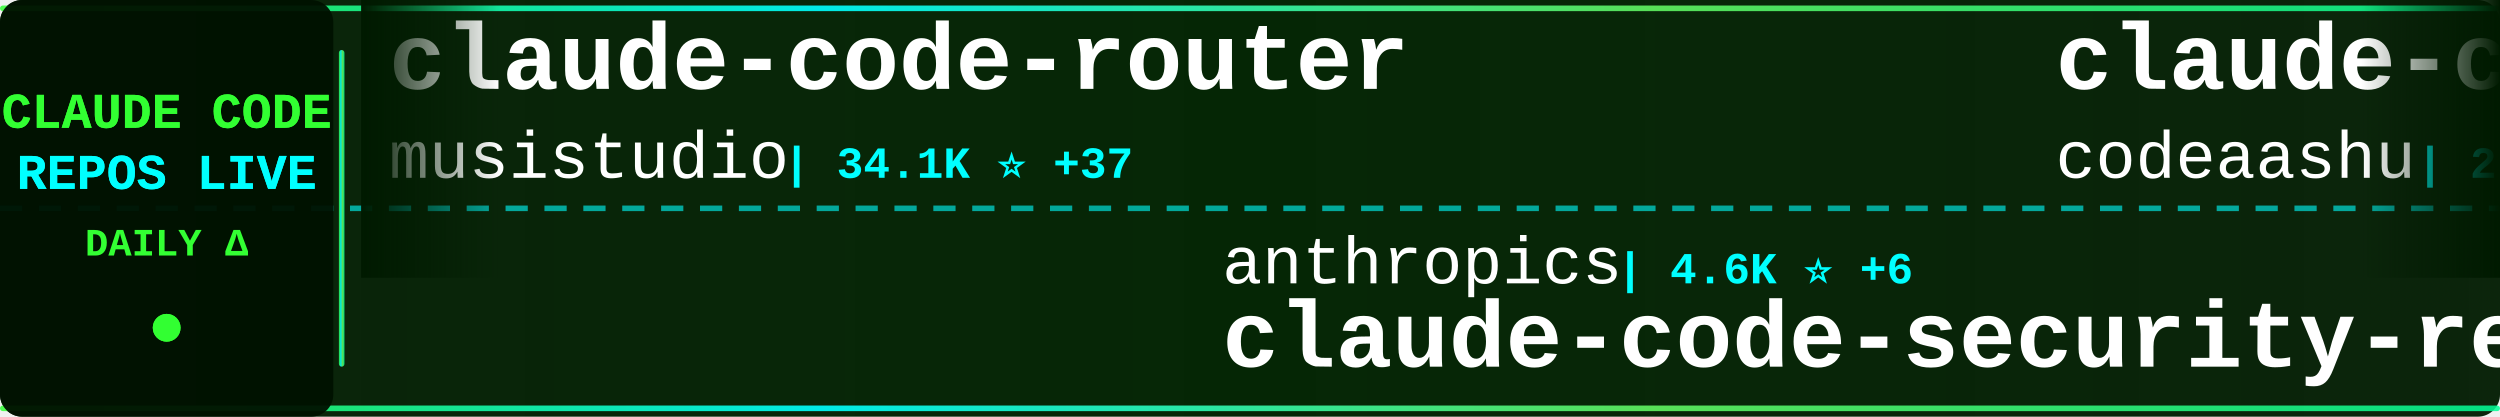
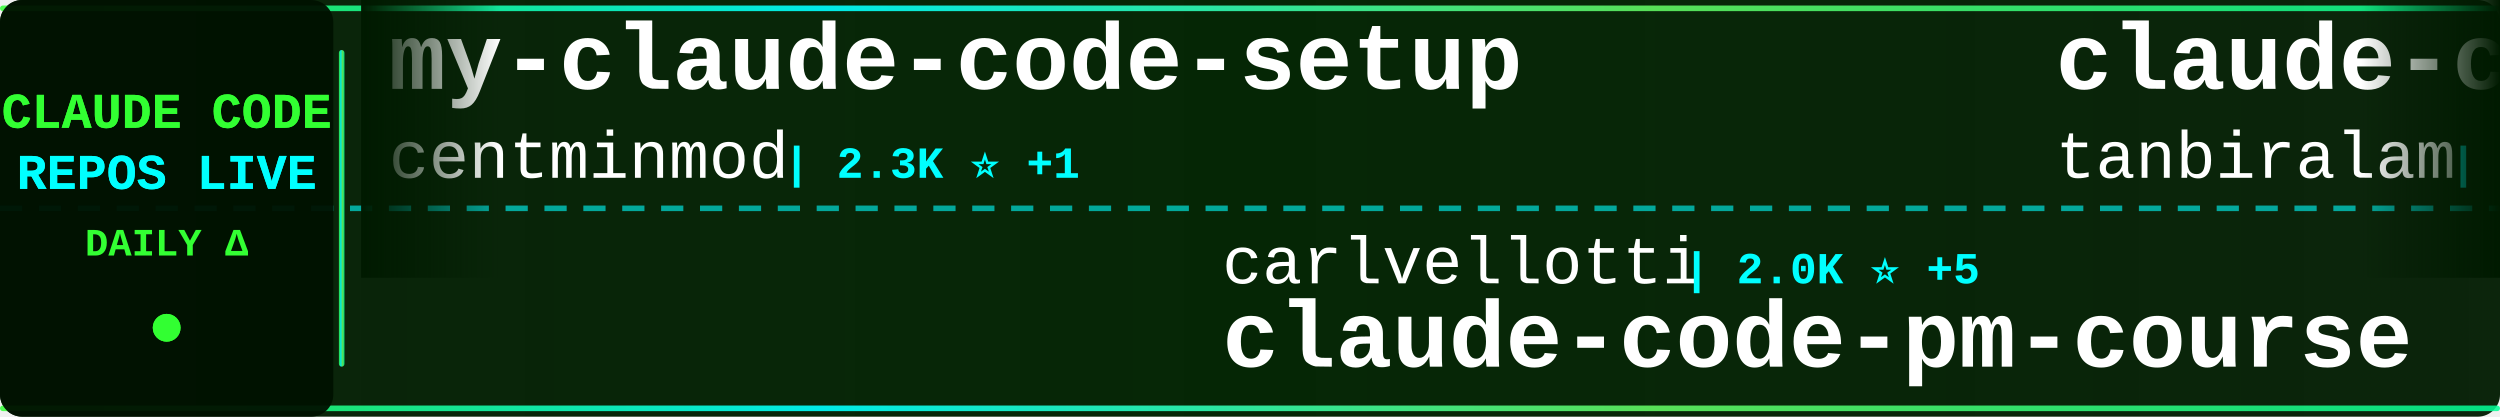
<svg xmlns="http://www.w3.org/2000/svg" width="900" height="150">
  <defs>
    <linearGradient id="tickerBg" x1="0%" y1="0%" x2="100%" y2="0%">
      <stop offset="0%" style="stop-color:#001a00;stop-opacity:0.95" />
      <stop offset="50%" style="stop-color:#002200;stop-opacity:0.98" />
      <stop offset="100%" style="stop-color:#001a00;stop-opacity:0.95" />
    </linearGradient>
    <linearGradient id="borderGrad" x1="0%" y1="0%" x2="100%" y2="0%">
      <stop offset="0%" style="stop-color:#33ff33;stop-opacity:0.85">
        <animate attributeName="stop-opacity" values="0.85;1;0.85" dur="2s" repeatCount="indefinite" />
      </stop>
      <stop offset="33%" style="stop-color:#00ffff;stop-opacity:0.9">
        <animate attributeName="stop-opacity" values="0.9;1;0.9" dur="2.2s" repeatCount="indefinite" />
      </stop>
      <stop offset="66%" style="stop-color:#66ff66;stop-opacity:0.85">
        <animate attributeName="stop-opacity" values="0.85;1;0.85" dur="1.8s" repeatCount="indefinite" />
      </stop>
      <stop offset="100%" style="stop-color:#00ff99;stop-opacity:0.85">
        <animate attributeName="stop-opacity" values="0.85;1;0.85" dur="2s" repeatCount="indefinite" />
      </stop>
    </linearGradient>
    <filter id="textGlow">
      <feGaussianBlur stdDeviation="0.1" result="coloredBlur" />
      <feMerge>
        <feMergeNode in="coloredBlur" />
        <feMergeNode in="SourceGraphic" />
      </feMerge>
    </filter>
    <filter id="metricGlow">
      <feGaussianBlur stdDeviation="0.2" result="coloredBlur" />
      <feMerge>
        <feMergeNode in="coloredBlur" />
        <feMergeNode in="SourceGraphic" />
      </feMerge>
    </filter>
    <linearGradient id="leftFade" x1="0%" y1="0%" x2="100%" y2="0%">
      <stop offset="0%" style="stop-color:#001a00;stop-opacity:1" />
      <stop offset="100%" style="stop-color:#001a00;stop-opacity:0" />
    </linearGradient>
    <linearGradient id="rightFade" x1="0%" y1="0%" x2="100%" y2="0%">
      <stop offset="0%" style="stop-color:#001a00;stop-opacity:0" />
      <stop offset="100%" style="stop-color:#001a00;stop-opacity:1" />
    </linearGradient>
  </defs>
  <rect width="900" height="150" fill="url(#tickerBg)" rx="8" />
  <rect x="0" y="2" width="900" height="2" fill="url(#borderGrad)" rx="1" />
  <rect x="0" y="146" width="900" height="2" fill="url(#borderGrad)" rx="1" />
  <line x1="0" y1="75" x2="900" y2="75" stroke="#00ffff" stroke-width="2" stroke-dasharray="8 6" opacity="0.6" />
  <rect x="0" y="0" width="120" height="150" fill="#001100" opacity="0.95" rx="8" />
  <text x="60" y="46" font-family="'Courier New', monospace" font-size="18" font-weight="bold" fill="#33ff33" text-anchor="middle" filter="url(#textGlow)">
    CLAUDE CODE
  </text>
  <text x="60" y="68" font-family="'Courier New', monospace" font-size="18" font-weight="bold" fill="#00ffff" text-anchor="middle" filter="url(#textGlow)">
    REPOS LIVE
  </text>
  <text x="60" y="92" font-family="'Courier New', monospace" font-size="14" font-weight="bold" fill="#33ff33" text-anchor="middle">
    DAILY Δ
  </text>
  <circle cx="60" cy="118" r="5" fill="#33ff33" filter="url(#metricGlow)">
    <animate attributeName="r" values="4;6;4" dur="1.5s" repeatCount="indefinite" />
    <animate attributeName="opacity" values="0.6;1;0.6" dur="1.5s" repeatCount="indefinite" />
  </circle>
  <rect x="122" y="18" width="2" height="114" fill="url(#borderGrad)" rx="1" />
  <clipPath id="tickerClip">
    <rect x="130" y="0" width="770" height="150" />
  </clipPath>
  <g clip-path="url(#tickerClip)">
    <g id="tickerItems">
      <animateTransform attributeName="transform" attributeType="XML" type="translate" from="0 0" to="-3000 0" dur="54s" repeatCount="indefinite" />
      <g transform="translate(0, 0)">
-         <text x="140" y="32" font-family="'Courier New', monospace" font-size="34" font-weight="bold" fill="#ffffff">claude-code-router</text>
-         <text x="140" y="64" font-family="'Courier New', monospace" font-size="24" font-weight="normal" fill="#ffffff" opacity="1.0">musistudio</text>
-         <text x="282" y="64" font-family="'Courier New', monospace" font-size="16" font-weight="bold" fill="#00ffff"> | 34.1K ⭐ +37</text>
+         <text x="140" y="32" font-family="'Courier New', monospace" font-size="34" font-weight="bold" fill="#ffffff">my-claude-code-setup</text>
+         <text x="140" y="64" font-family="'Courier New', monospace" font-size="24" font-weight="normal" fill="#ffffff" opacity="1.0">centminmod</text>
+         <text x="282" y="64" font-family="'Courier New', monospace" font-size="16" font-weight="bold" fill="#00ffff"> | 2.3K ⭐ +1</text>
      </g>
      <g transform="translate(300, 0)">
-         <text x="140" y="102" font-family="'Courier New', monospace" font-size="24" font-weight="normal" fill="#ffffff" opacity="1.0">anthropics</text>
-         <text x="282" y="102" font-family="'Courier New', monospace" font-size="16" font-weight="bold" fill="#00ffff"> | 4.6K ⭐ +6</text>
-         <text x="140" y="132" font-family="'Courier New', monospace" font-size="34" font-weight="bold" fill="#ffffff">claude-code-security-rev...</text>
+         <text x="140" y="102" font-family="'Courier New', monospace" font-size="24" font-weight="normal" fill="#ffffff" opacity="1.0">carlvellotti</text>
+         <text x="306" y="102" font-family="'Courier New', monospace" font-size="16" font-weight="bold" fill="#00ffff"> | 2.0K ⭐ +5</text>
+         <text x="140" y="132" font-family="'Courier New', monospace" font-size="34" font-weight="bold" fill="#ffffff">claude-code-pm-course</text>
      </g>
      <g transform="translate(600, 0)">
        <text x="140" y="32" font-family="'Courier New', monospace" font-size="34" font-weight="bold" fill="#ffffff">claude-code</text>
-         <text x="140" y="64" font-family="'Courier New', monospace" font-size="24" font-weight="normal" fill="#ffffff" opacity="1.0">codeaashu</text>
-         <text x="270" y="64" font-family="'Courier New', monospace" font-size="16" font-weight="bold" fill="#00ffff"> | 2.6K ⭐ +10</text>
+         <text x="140" y="64" font-family="'Courier New', monospace" font-size="24" font-weight="normal" fill="#ffffff" opacity="1.0">tanbiralam</text>
+         <text x="282" y="64" font-family="'Courier New', monospace" font-size="16" font-weight="bold" fill="#00ffff"> | 1.7K ⭐ +3</text>
      </g>
      <g transform="translate(900, 0)">
        <text x="140" y="102" font-family="'Courier New', monospace" font-size="24" font-weight="normal" fill="#ffffff" opacity="1.0">diet103</text>
-         <text x="246" y="102" font-family="'Courier New', monospace" font-size="16" font-weight="bold" fill="#00ffff"> | 9.6K ⭐ +1</text>
+         <text x="246" y="102" font-family="'Courier New', monospace" font-size="16" font-weight="bold" fill="#00ffff"> | 9.6K ⭐ +3</text>
        <text x="140" y="132" font-family="'Courier New', monospace" font-size="34" font-weight="bold" fill="#ffffff">claude-code-infrastructu...</text>
      </g>
      <g transform="translate(1200, 0)">
-         <text x="140" y="32" font-family="'Courier New', monospace" font-size="34" font-weight="bold" fill="#ffffff">claude-code-sourcemap</text>
-         <text x="140" y="64" font-family="'Courier New', monospace" font-size="24" font-weight="normal" fill="#ffffff" opacity="1.0">ChinaSiro</text>
-         <text x="270" y="64" font-family="'Courier New', monospace" font-size="16" font-weight="bold" fill="#00ffff"> | 9.2K ⭐ +5</text>
+         <text x="140" y="32" font-family="'Courier New', monospace" font-size="34" font-weight="bold" fill="#ffffff">claude-code-showcase</text>
+         <text x="140" y="64" font-family="'Courier New', monospace" font-size="24" font-weight="normal" fill="#ffffff" opacity="1.0">ChrisWiles</text>
+         <text x="282" y="64" font-family="'Courier New', monospace" font-size="16" font-weight="bold" fill="#00ffff"> | 5.9K ⭐ +2</text>
      </g>
      <g transform="translate(1500, 0)">
-         <text x="140" y="102" font-family="'Courier New', monospace" font-size="24" font-weight="normal" fill="#ffffff" opacity="1.0">Onewon</text>
-         <text x="234" y="102" font-family="'Courier New', monospace" font-size="16" font-weight="bold" fill="#00ffff"> | 180 ⭐</text>
-         <text x="140" y="132" font-family="'Courier New', monospace" font-size="34" font-weight="bold" fill="#ffffff">claude-code</text>
+         <text x="140" y="102" font-family="'Courier New', monospace" font-size="24" font-weight="normal" fill="#ffffff" opacity="1.0">fuergaosi233</text>
+         <text x="306" y="102" font-family="'Courier New', monospace" font-size="16" font-weight="bold" fill="#00ffff"> | 2.6K ⭐ +2</text>
+         <text x="140" y="132" font-family="'Courier New', monospace" font-size="34" font-weight="bold" fill="#ffffff">claude-code-proxy</text>
      </g>
      <g transform="translate(1800, 0)">
-         <text x="140" y="32" font-family="'Courier New', monospace" font-size="34" font-weight="bold" fill="#ffffff">claude-code-reverse</text>
-         <text x="140" y="64" font-family="'Courier New', monospace" font-size="24" font-weight="normal" fill="#ffffff" opacity="1.0">Yuyz0112</text>
-         <text x="258" y="64" font-family="'Courier New', monospace" font-size="16" font-weight="bold" fill="#00ffff"> | 2.4K ⭐</text>
+         <text x="140" y="32" font-family="'Courier New', monospace" font-size="34" font-weight="bold" fill="#ffffff">claude-code-hub</text>
+         <text x="140" y="64" font-family="'Courier New', monospace" font-size="24" font-weight="normal" fill="#ffffff" opacity="1.0">ding113</text>
+         <text x="246" y="64" font-family="'Courier New', monospace" font-size="16" font-weight="bold" fill="#00ffff"> | 2.8K ⭐ +3</text>
      </g>
      <g transform="translate(2100, 0)">
-         <text x="140" y="102" font-family="'Courier New', monospace" font-size="24" font-weight="normal" fill="#ffffff" opacity="1.0">lowcortisolprogrammer</text>
-         <text x="414" y="102" font-family="'Courier New', monospace" font-size="16" font-weight="bold" fill="#00ffff"> | 172 ⭐</text>
-         <text x="140" y="132" font-family="'Courier New', monospace" font-size="34" font-weight="bold" fill="#ffffff">claude-code</text>
+         <text x="140" y="102" font-family="'Courier New', monospace" font-size="24" font-weight="normal" fill="#ffffff" opacity="1.0">SeemSeam</text>
+         <text x="258" y="102" font-family="'Courier New', monospace" font-size="16" font-weight="bold" fill="#00ffff"> | 2.6K ⭐ +43</text>
+         <text x="140" y="132" font-family="'Courier New', monospace" font-size="34" font-weight="bold" fill="#ffffff">claude_codex_bridge</text>
      </g>
      <g transform="translate(2400, 0)">
-         <text x="140" y="32" font-family="'Courier New', monospace" font-size="34" font-weight="bold" fill="#ffffff">skills</text>
-         <text x="140" y="64" font-family="'Courier New', monospace" font-size="24" font-weight="normal" fill="#ffffff" opacity="1.0">anthropics</text>
-         <text x="282" y="64" font-family="'Courier New', monospace" font-size="16" font-weight="bold" fill="#00ffff"> | 135.8K ⭐ +821</text>
+         <text x="140" y="32" font-family="'Courier New', monospace" font-size="34" font-weight="bold" fill="#ffffff">awesome-claude-code-tool...</text>
+         <text x="140" y="64" font-family="'Courier New', monospace" font-size="24" font-weight="normal" fill="#ffffff" opacity="1.0">rohitg00</text>
+         <text x="258" y="64" font-family="'Courier New', monospace" font-size="16" font-weight="bold" fill="#00ffff"> | 1.7K ⭐ +15</text>
      </g>
      <g transform="translate(2700, 0)">
-         <text x="140" y="102" font-family="'Courier New', monospace" font-size="24" font-weight="normal" fill="#ffffff" opacity="1.0">ykdojo</text>
-         <text x="234" y="102" font-family="'Courier New', monospace" font-size="16" font-weight="bold" fill="#00ffff"> | 8.3K ⭐ +30</text>
-         <text x="140" y="132" font-family="'Courier New', monospace" font-size="34" font-weight="bold" fill="#ffffff">claude-code-tips</text>
+         <text x="140" y="102" font-family="'Courier New', monospace" font-size="24" font-weight="normal" fill="#ffffff" opacity="1.0">anthropics</text>
+         <text x="282" y="102" font-family="'Courier New', monospace" font-size="16" font-weight="bold" fill="#00ffff"> | 831 ⭐ +3</text>
+         <text x="140" y="132" font-family="'Courier New', monospace" font-size="34" font-weight="bold" fill="#ffffff">claude-code-base-action</text>
      </g>
      <g transform="translate(3000, 0)">
-         <text x="140" y="32" font-family="'Courier New', monospace" font-size="34" font-weight="bold" fill="#ffffff">claude-code-router</text>
-         <text x="140" y="64" font-family="'Courier New', monospace" font-size="24" font-weight="normal" fill="#ffffff" opacity="1.0">musistudio</text>
-         <text x="282" y="64" font-family="'Courier New', monospace" font-size="16" font-weight="bold" fill="#00ffff"> | 34.1K ⭐ +37</text>
+         <text x="140" y="32" font-family="'Courier New', monospace" font-size="34" font-weight="bold" fill="#ffffff">my-claude-code-setup</text>
+         <text x="140" y="64" font-family="'Courier New', monospace" font-size="24" font-weight="normal" fill="#ffffff" opacity="1.0">centminmod</text>
+         <text x="282" y="64" font-family="'Courier New', monospace" font-size="16" font-weight="bold" fill="#00ffff"> | 2.3K ⭐ +1</text>
      </g>
      <g transform="translate(3300, 0)">
-         <text x="140" y="102" font-family="'Courier New', monospace" font-size="24" font-weight="normal" fill="#ffffff" opacity="1.0">anthropics</text>
-         <text x="282" y="102" font-family="'Courier New', monospace" font-size="16" font-weight="bold" fill="#00ffff"> | 4.6K ⭐ +6</text>
-         <text x="140" y="132" font-family="'Courier New', monospace" font-size="34" font-weight="bold" fill="#ffffff">claude-code-security-rev...</text>
+         <text x="140" y="102" font-family="'Courier New', monospace" font-size="24" font-weight="normal" fill="#ffffff" opacity="1.0">carlvellotti</text>
+         <text x="306" y="102" font-family="'Courier New', monospace" font-size="16" font-weight="bold" fill="#00ffff"> | 2.0K ⭐ +5</text>
+         <text x="140" y="132" font-family="'Courier New', monospace" font-size="34" font-weight="bold" fill="#ffffff">claude-code-pm-course</text>
      </g>
      <g transform="translate(3600, 0)">
        <text x="140" y="32" font-family="'Courier New', monospace" font-size="34" font-weight="bold" fill="#ffffff">claude-code</text>
-         <text x="140" y="64" font-family="'Courier New', monospace" font-size="24" font-weight="normal" fill="#ffffff" opacity="1.0">codeaashu</text>
-         <text x="270" y="64" font-family="'Courier New', monospace" font-size="16" font-weight="bold" fill="#00ffff"> | 2.6K ⭐ +10</text>
+         <text x="140" y="64" font-family="'Courier New', monospace" font-size="24" font-weight="normal" fill="#ffffff" opacity="1.0">tanbiralam</text>
+         <text x="282" y="64" font-family="'Courier New', monospace" font-size="16" font-weight="bold" fill="#00ffff"> | 1.7K ⭐ +3</text>
      </g>
      <g transform="translate(3900, 0)">
        <text x="140" y="102" font-family="'Courier New', monospace" font-size="24" font-weight="normal" fill="#ffffff" opacity="1.0">diet103</text>
-         <text x="246" y="102" font-family="'Courier New', monospace" font-size="16" font-weight="bold" fill="#00ffff"> | 9.6K ⭐ +1</text>
+         <text x="246" y="102" font-family="'Courier New', monospace" font-size="16" font-weight="bold" fill="#00ffff"> | 9.6K ⭐ +3</text>
        <text x="140" y="132" font-family="'Courier New', monospace" font-size="34" font-weight="bold" fill="#ffffff">claude-code-infrastructu...</text>
      </g>
    </g>
  </g>
  <rect x="130" y="0" width="50" height="100" fill="url(#leftFade)" />
  <rect x="850" y="0" width="50" height="100" fill="url(#rightFade)" />
</svg>
